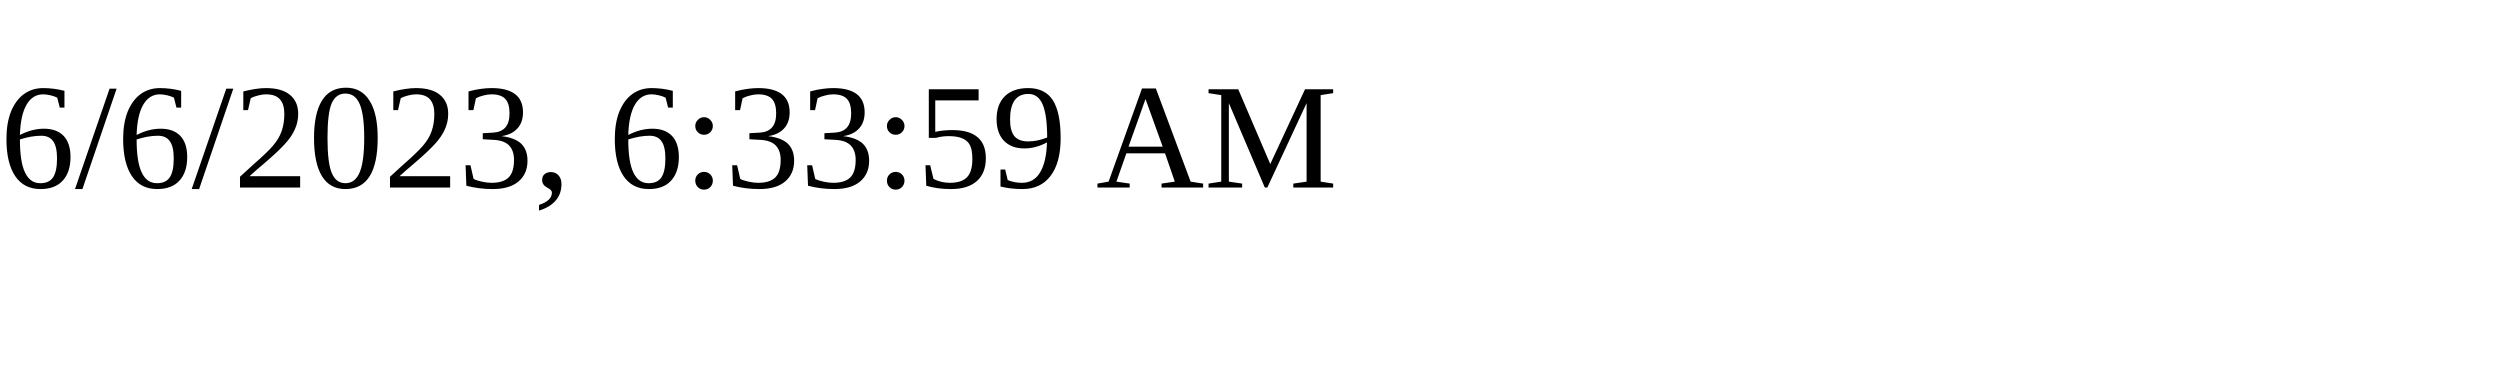
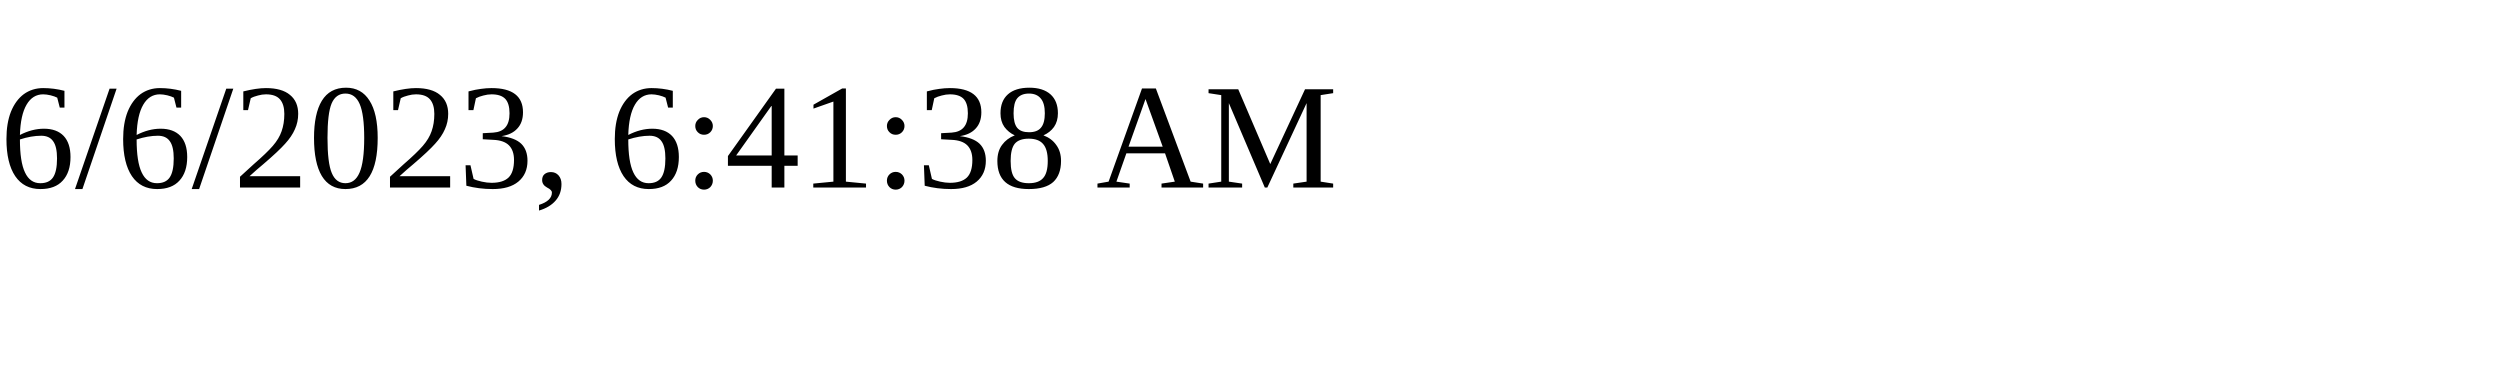
<svg xmlns="http://www.w3.org/2000/svg" height="30" width="200">
-   <text x="0" y="15">6/6/2023, 6:33:59 AM</text>
+   <text x="0" y="15">6/6/2023, 6:41:38 AM</text>
</svg>
